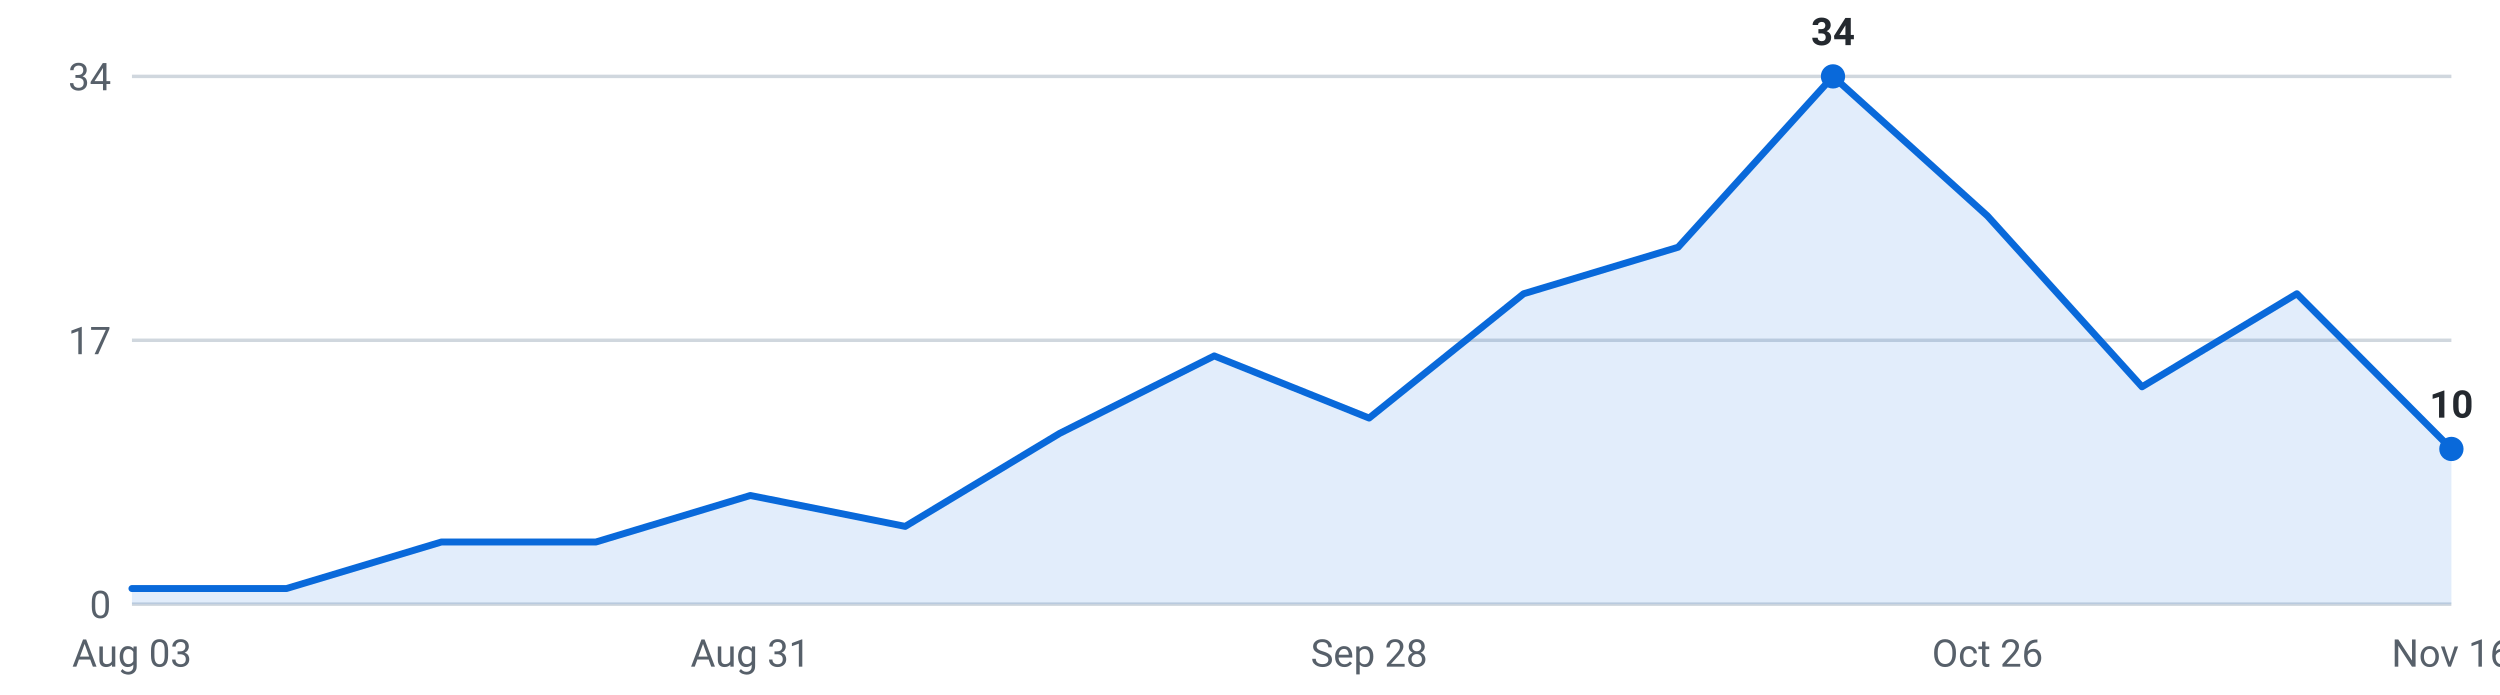
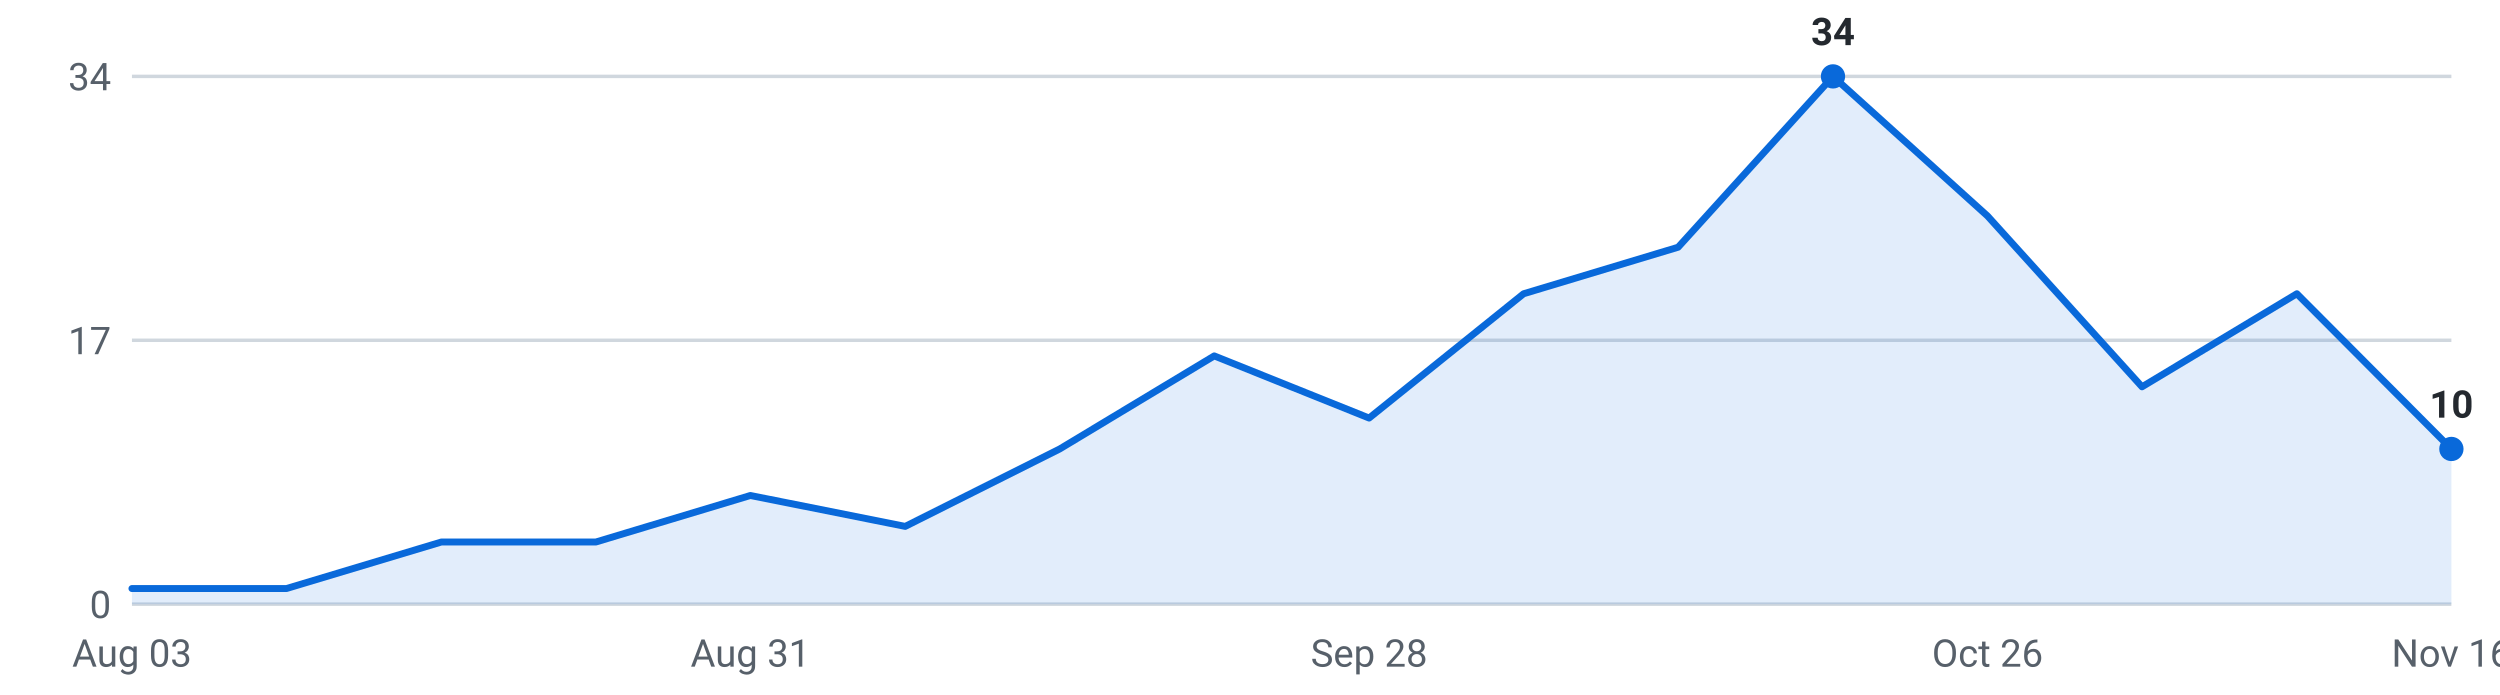
<svg xmlns="http://www.w3.org/2000/svg" viewBox="0 0 720 200" width="720" height="200" role="img" aria-label="Internships posted per week, last 16 weeks">
  <g font-family="-apple-system,Segoe UI,Roboto,sans-serif" font-size="11">
    <line x1="38" y1="174.0" x2="706" y2="174.0" stroke="#d0d7de" stroke-width="1" />
    <text x="32" y="178.0" text-anchor="end" fill="#57606a">0</text>
    <line x1="38" y1="98.0" x2="706" y2="98.0" stroke="#d0d7de" stroke-width="1" />
    <text x="32" y="102.0" text-anchor="end" fill="#57606a">17</text>
    <line x1="38" y1="22.0" x2="706" y2="22.0" stroke="#d0d7de" stroke-width="1" />
    <text x="32" y="26.0" text-anchor="end" fill="#57606a">34</text>
-     <path d="M38.0,174 L38.0,169.5 L82.5,169.5 L127.1,156.1 L171.6,156.1 L216.1,142.7 L260.7,151.6 L305.2,124.8 L349.7,102.5 L394.3,120.4 L438.8,84.6 L483.3,71.2 L527.9,22.0 L572.4,62.2 L616.9,111.4 L661.5,84.6 L706.0,129.3 L706.0,174 Z" fill="#0969da" fill-opacity="0.12" />
-     <polyline points="38.0,169.5 82.5,169.5 127.1,156.1 171.6,156.1 216.1,142.7 260.7,151.6 305.2,124.8 349.7,102.5 394.3,120.4 438.8,84.6 483.3,71.2 527.9,22.0 572.4,62.2 616.9,111.4 661.5,84.6 706.0,129.3" fill="none" stroke="#0969da" stroke-width="2" stroke-linejoin="round" stroke-linecap="round" />
+     <path d="M38.0,174 L38.0,169.5 L82.5,169.5 L127.1,156.1 L171.6,156.1 L216.1,142.7 L260.7,151.6 L305.2,129.3 L349.7,102.5 L394.3,120.4 L438.8,84.6 L483.3,71.2 L527.9,22.0 L572.4,62.2 L616.9,111.4 L661.5,84.6 L706.0,129.3 L706.0,174 Z" fill="#0969da" fill-opacity="0.12" />
+     <polyline points="38.0,169.5 82.5,169.5 127.1,156.1 171.6,156.1 216.1,142.7 260.7,151.6 305.2,129.3 349.7,102.5 394.3,120.4 438.8,84.6 483.3,71.2 527.9,22.0 572.4,62.2 616.9,111.4 661.5,84.6 706.0,129.3" fill="none" stroke="#0969da" stroke-width="2" stroke-linejoin="round" stroke-linecap="round" />
    <circle cx="527.9" cy="22.0" r="3.5" fill="#0969da" />
    <text x="527.9" y="13.0" text-anchor="middle" fill="#24292f" font-weight="600">34</text>
    <circle cx="706.0" cy="129.3" r="3.5" fill="#0969da" />
    <text x="706.0" y="120.3" text-anchor="middle" fill="#24292f" font-weight="600">10</text>
    <text x="38.0" y="192" text-anchor="middle" fill="#57606a">Aug 03</text>
    <text x="216.1" y="192" text-anchor="middle" fill="#57606a">Aug 31</text>
    <text x="394.3" y="192" text-anchor="middle" fill="#57606a">Sep 28</text>
    <text x="572.4" y="192" text-anchor="middle" fill="#57606a">Oct 26</text>
    <text x="706.0" y="192" text-anchor="middle" fill="#57606a">Nov 16</text>
  </g>
</svg>
